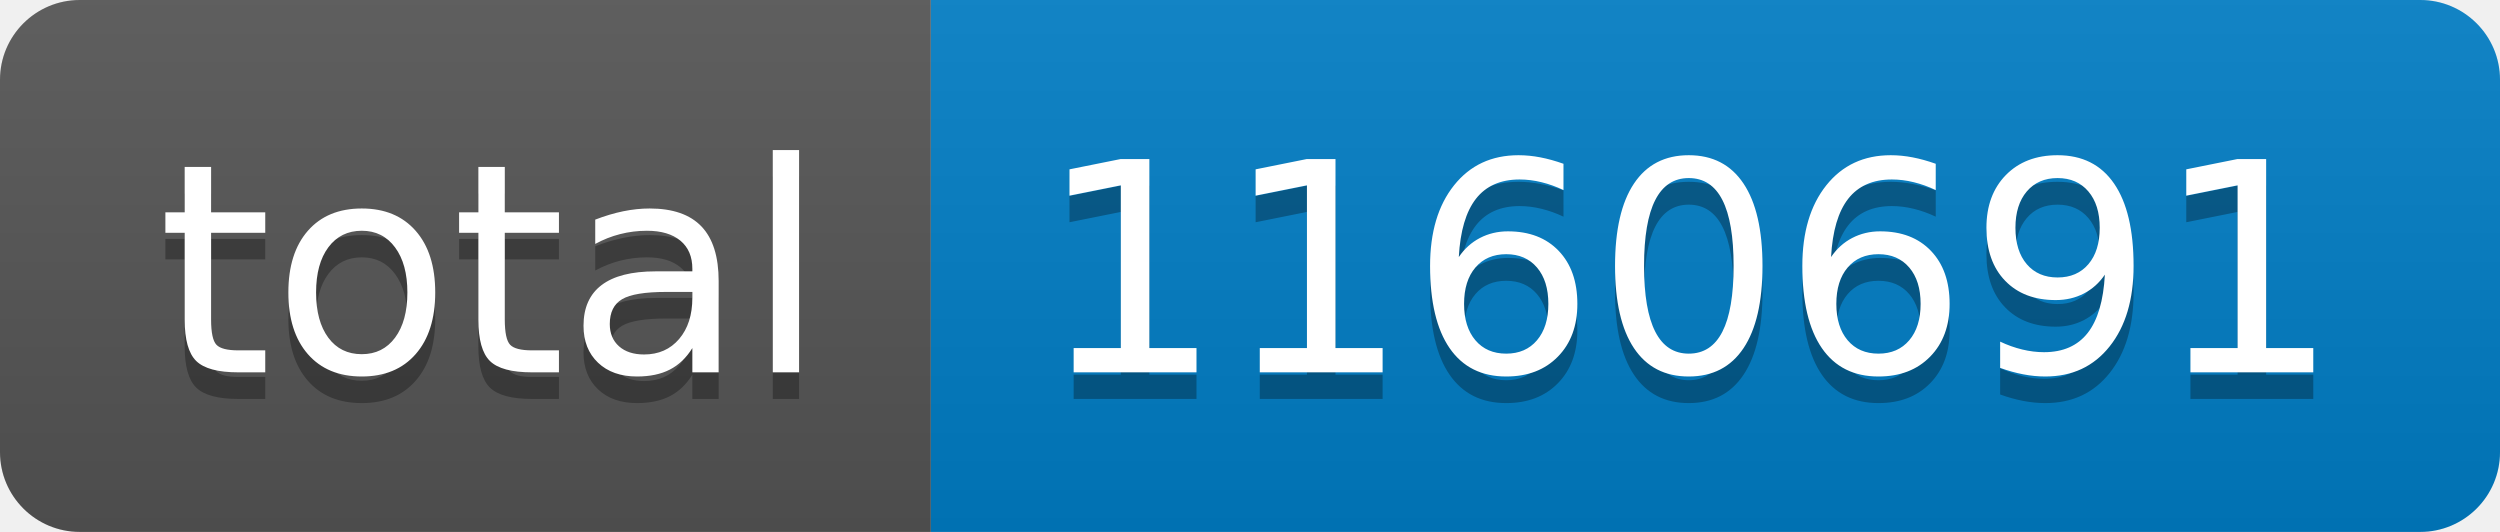
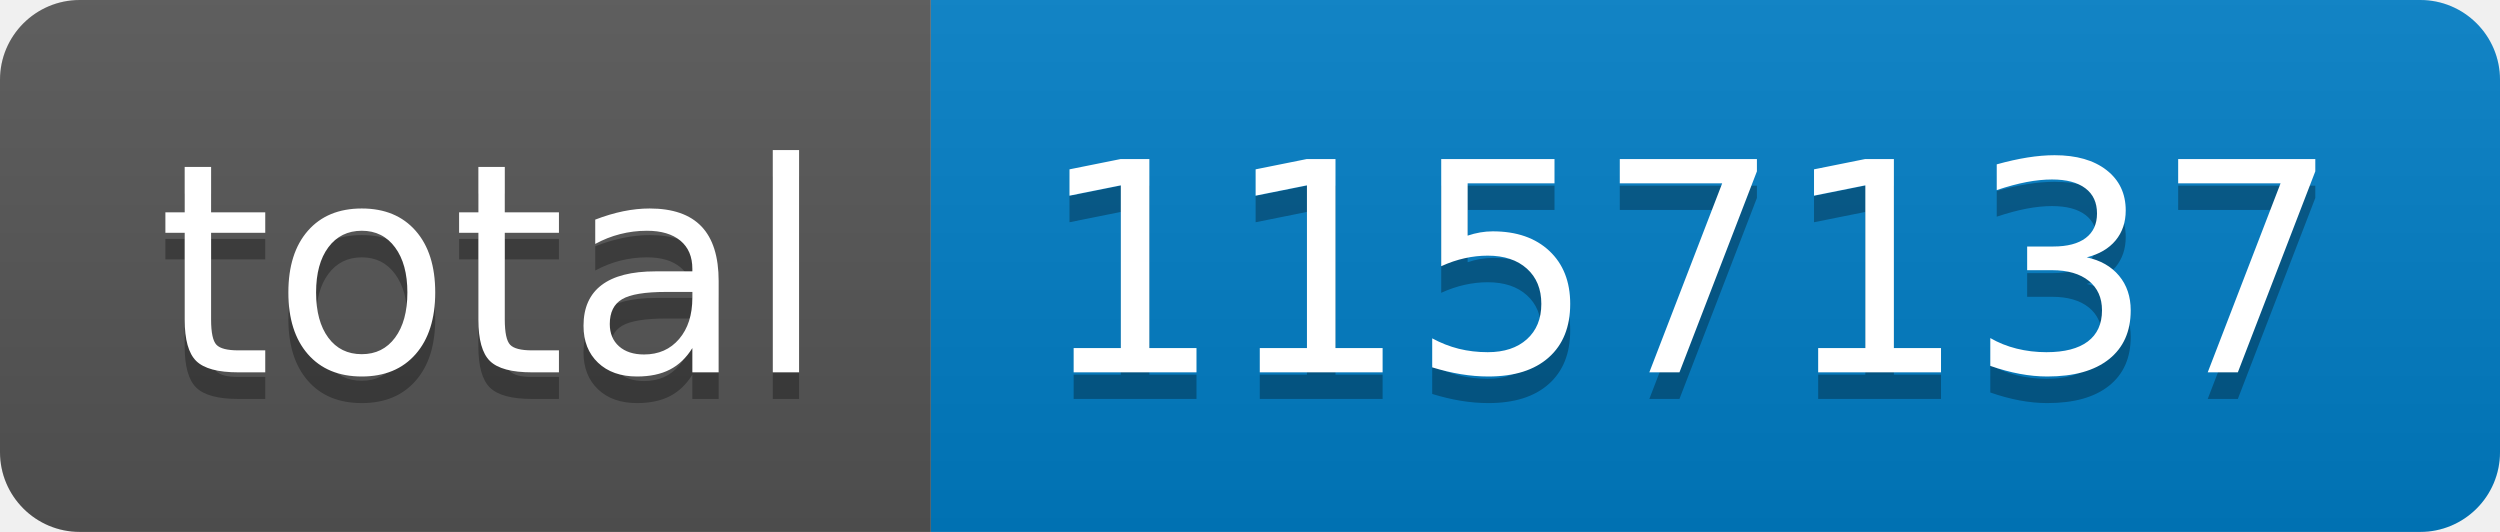
- <svg xmlns="http://www.w3.org/2000/svg" width="94" height="20" role="img" aria-label="total: 1160691">
+ <svg xmlns="http://www.w3.org/2000/svg" width="94" height="20" role="img" aria-label="total: 1157137">
  <linearGradient id="s" x2="0" y2="100%">
    <stop offset="0" stop-color="#bbb" stop-opacity=".1" />
    <stop offset="1" stop-opacity=".1" />
  </linearGradient>
  <clipPath id="r">
    <rect width="94" height="20" rx="3" fill="#fff" />
  </clipPath>
  <g clip-path="url(#r)">
    <rect width="35" height="20" fill="#555" />
    <rect x="35" width="59" height="20" fill="#007ec6" />
    <rect width="94" height="20" fill="url(#s)" />
  </g>
  <g fill="#fff" text-anchor="middle" font-family="Verdana,Geneva,DejaVu Sans,sans-serif" text-rendering="geometricPrecision" font-size="110">
    <text aria-hidden="true" x="185" y="150" fill="#010101" fill-opacity=".3" transform="scale(.1)" textLength="250">total</text>
    <text x="185" y="140" transform="scale(.1)" fill="#fff" textLength="250">total</text>
-     <text aria-hidden="true" x="635" y="150" fill="#010101" fill-opacity=".3" transform="scale(.1)" textLength="490">1160691</text>
-     <text x="635" y="140" transform="scale(.1)" fill="#fff" textLength="490">1160691</text>
+     <text aria-hidden="true" x="635" y="150" fill="#010101" fill-opacity=".3" transform="scale(.1)" textLength="490">1157137</text>
+     <text x="635" y="140" transform="scale(.1)" fill="#fff" textLength="490">1157137</text>
  </g>
</svg>
